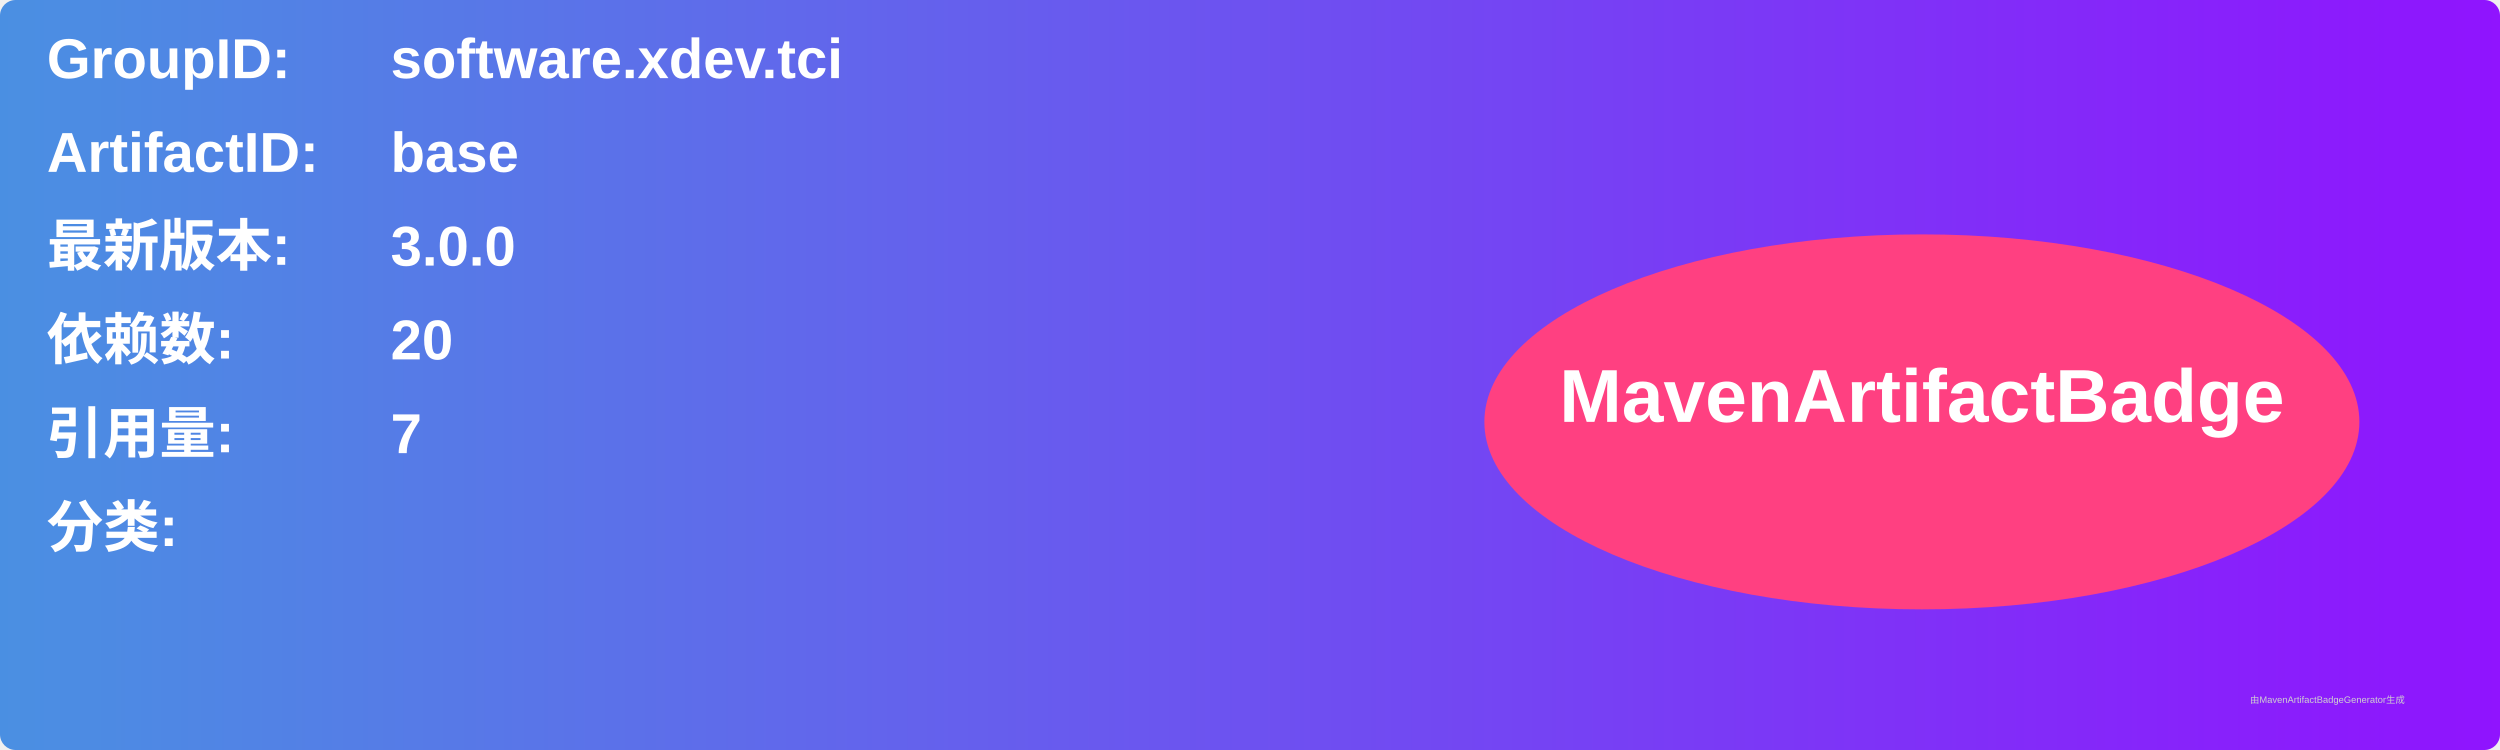
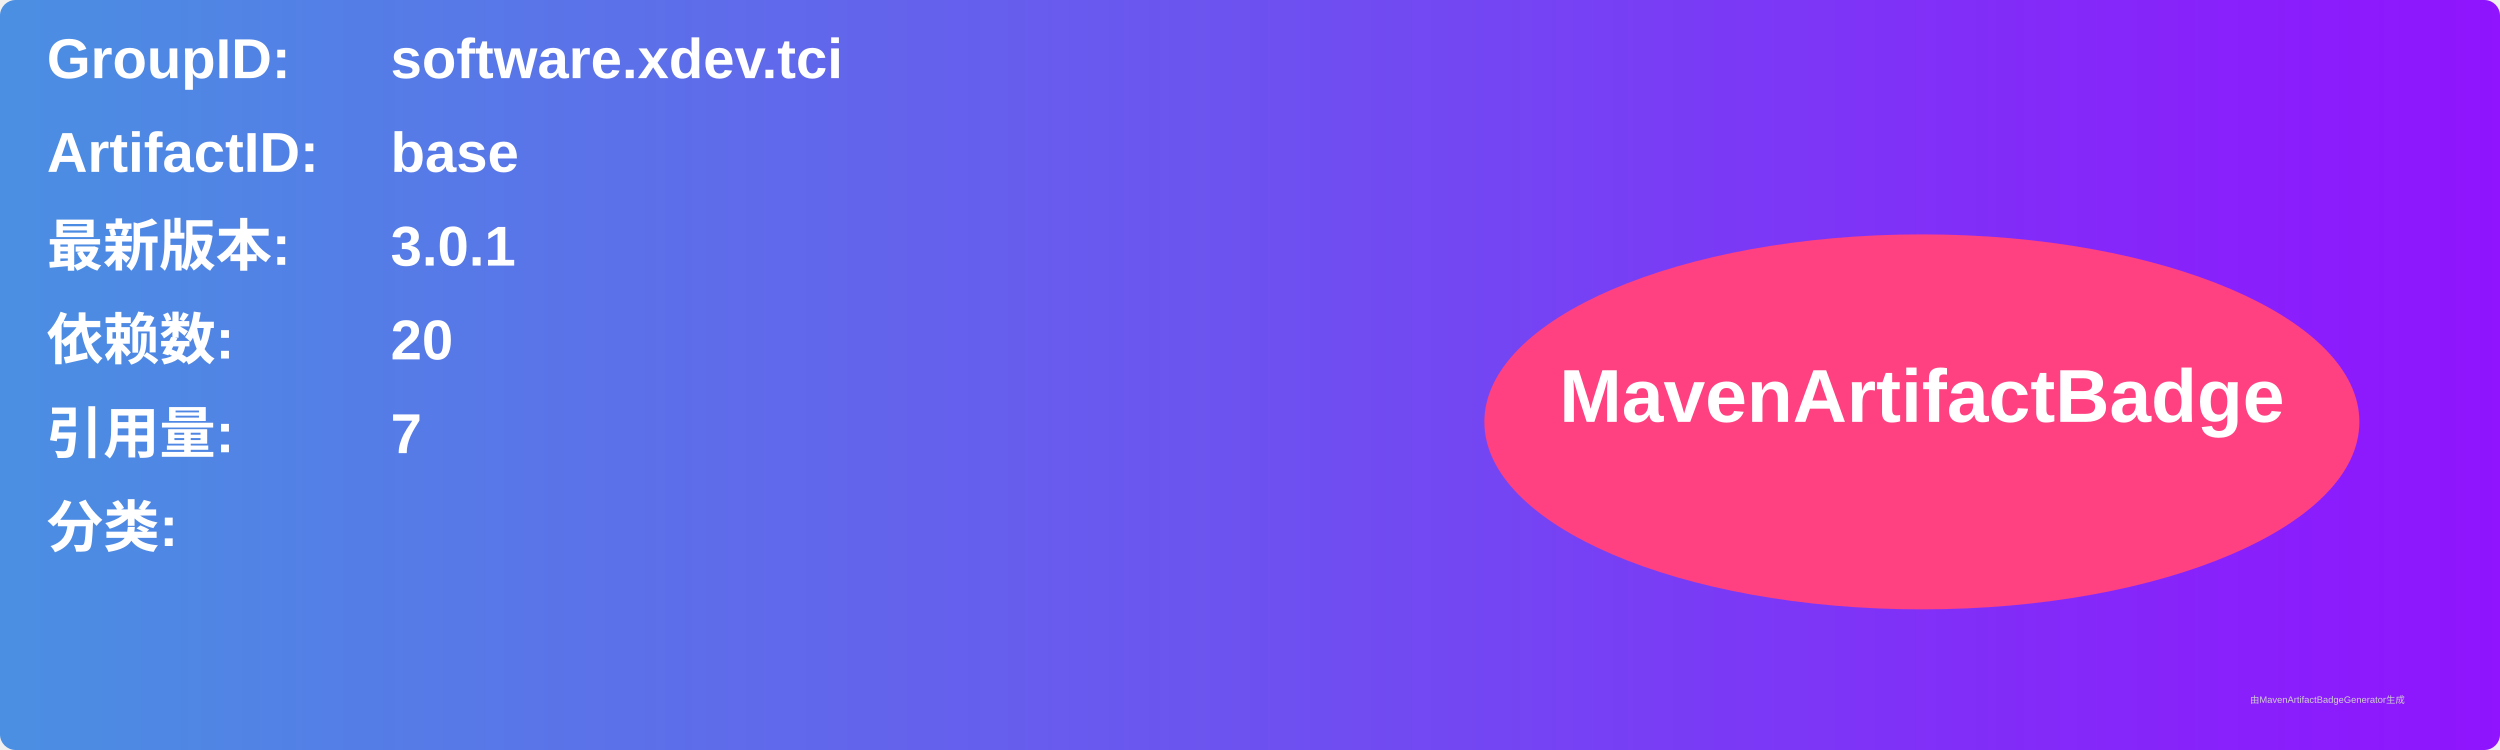
<svg xmlns="http://www.w3.org/2000/svg" width="800" height="240" viewBox="0 0 800 240">
  <linearGradient id="grad" x1="0%" y1="0%" x2="100%" y2="0%">
    <stop offset="0%" stop-color="#4a90e2" />
    <stop offset="100%" stop-color="#9013fe" />
  </linearGradient>
  <rect width="100%" height="100%" rx="5" ry="5" fill="url(#grad)" />
  <g transform="translate(15, 15)">
    <text x="0" y="10" font-family="Arial" font-size="18" fill="white" font-weight="bold" width="260">GroupID:</text>
    <text x="110" y="10" font-family="Arial" font-size="18" fill="white" font-weight="bold" width="460">software.xdev.tci</text>
    <text x="0" y="40" font-family="Arial" font-size="18" fill="white" font-weight="bold" width="260">ArtifactID:</text>
    <text x="110" y="40" font-family="Arial" font-size="18" fill="white" font-weight="bold" width="460">base</text>
    <text x="0" y="70" font-family="Arial" font-size="18" fill="white" font-weight="bold">最新版本:</text>
    <text x="110" y="70" font-family="Arial" font-size="18" fill="white" font-weight="bold">
-       <tspan font-weight="bold">3.0.0</tspan>
+       <tspan font-weight="bold">3.0.1</tspan>
    </text>
    <text x="0" y="100" font-family="Arial" font-size="18" fill="white" font-weight="bold">依赖数: </text>
    <text x="110" y="100" font-family="Arial" font-size="18" fill="white">
      <tspan font-weight="bold">20</tspan>
    </text>
    <text x="0" y="130" font-family="Arial" font-size="18" fill="white" font-weight="bold">引用量: </text>
    <text x="110" y="130" font-family="Arial" font-size="18" fill="white">
      <tspan font-weight="bold">7</tspan>
    </text>
    <text x="0" y="160" font-family="Arial" font-size="18" fill="white" font-weight="bold">分类:</text>
    <text x="10" y="190" font-family="Arial" font-size="10" fill="white">
      <tspan font-weight="bold" />
    </text>
    <ellipse cx="600" cy="120" rx="140" ry="60" fill="#ff4081" />
    <text x="600" y="120" text-anchor="middle" font-family="Arial" font-size="24" fill="white" font-weight="bold">MavenArtifactBadge</text>
  </g>
  <text x="720" y="225" font-family="Arial" font-size="3" fill="#d0d0d0">由MavenArtifactBadgeGenerator生成</text>
</svg>
